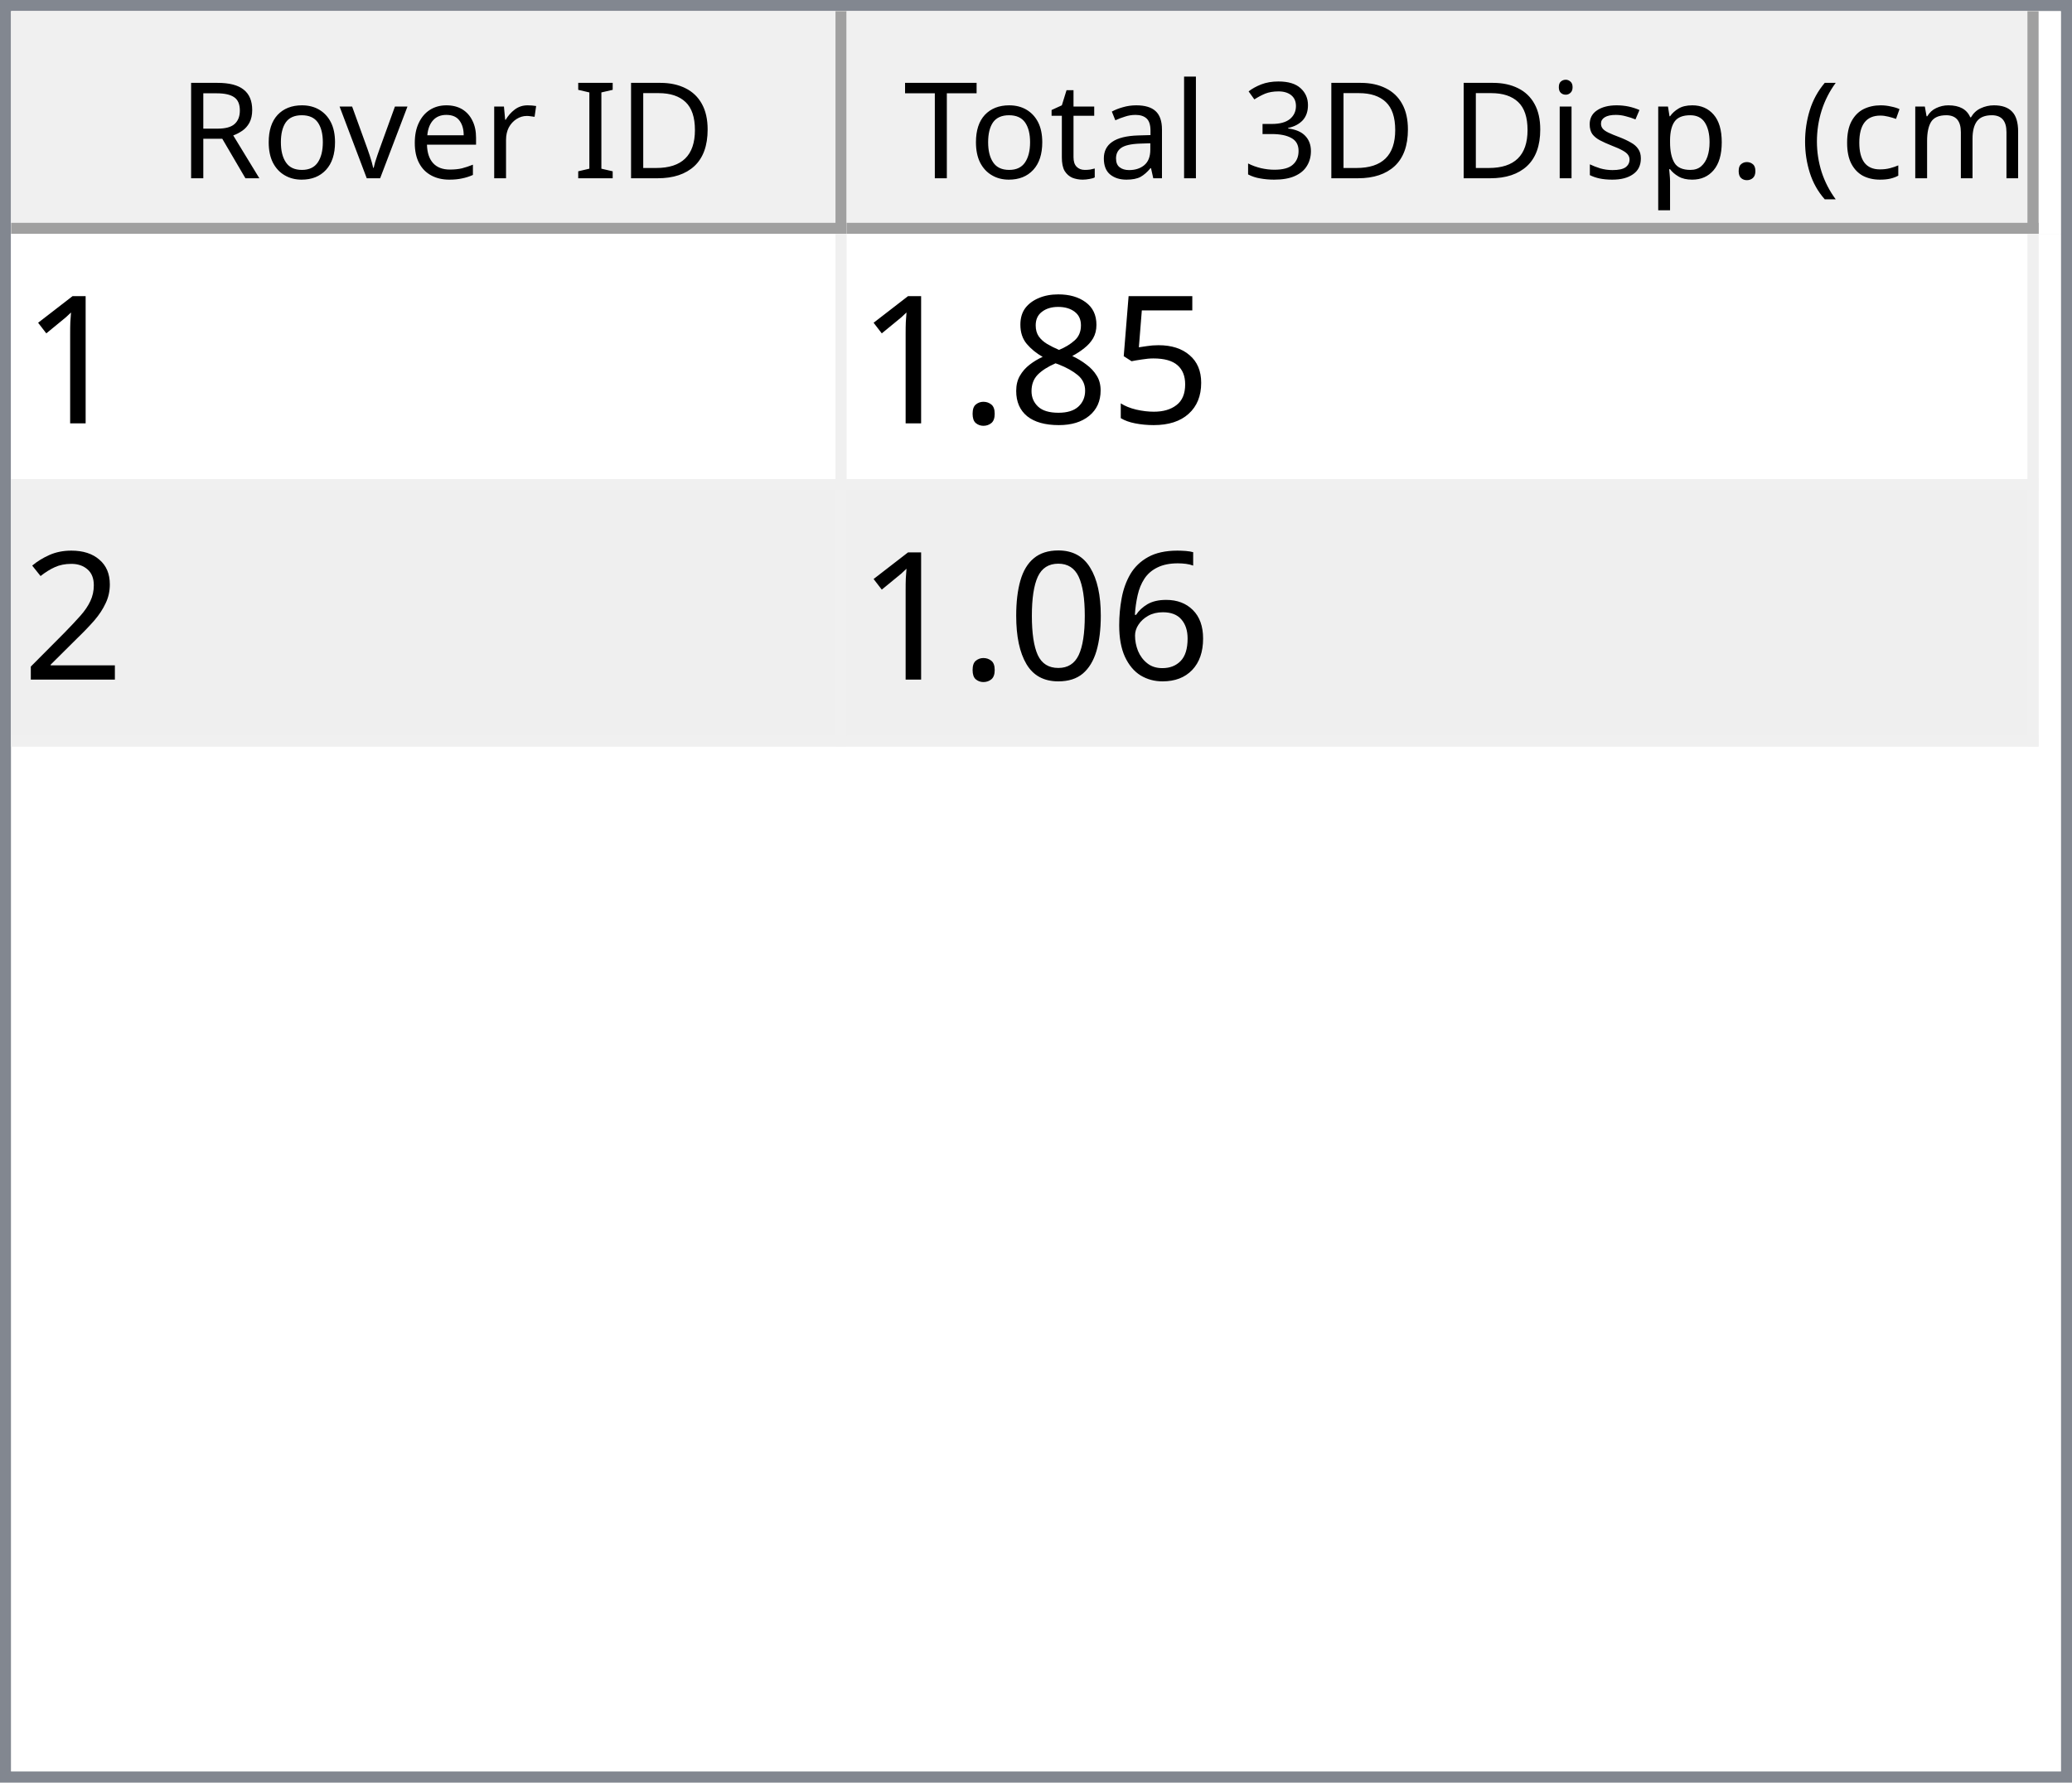
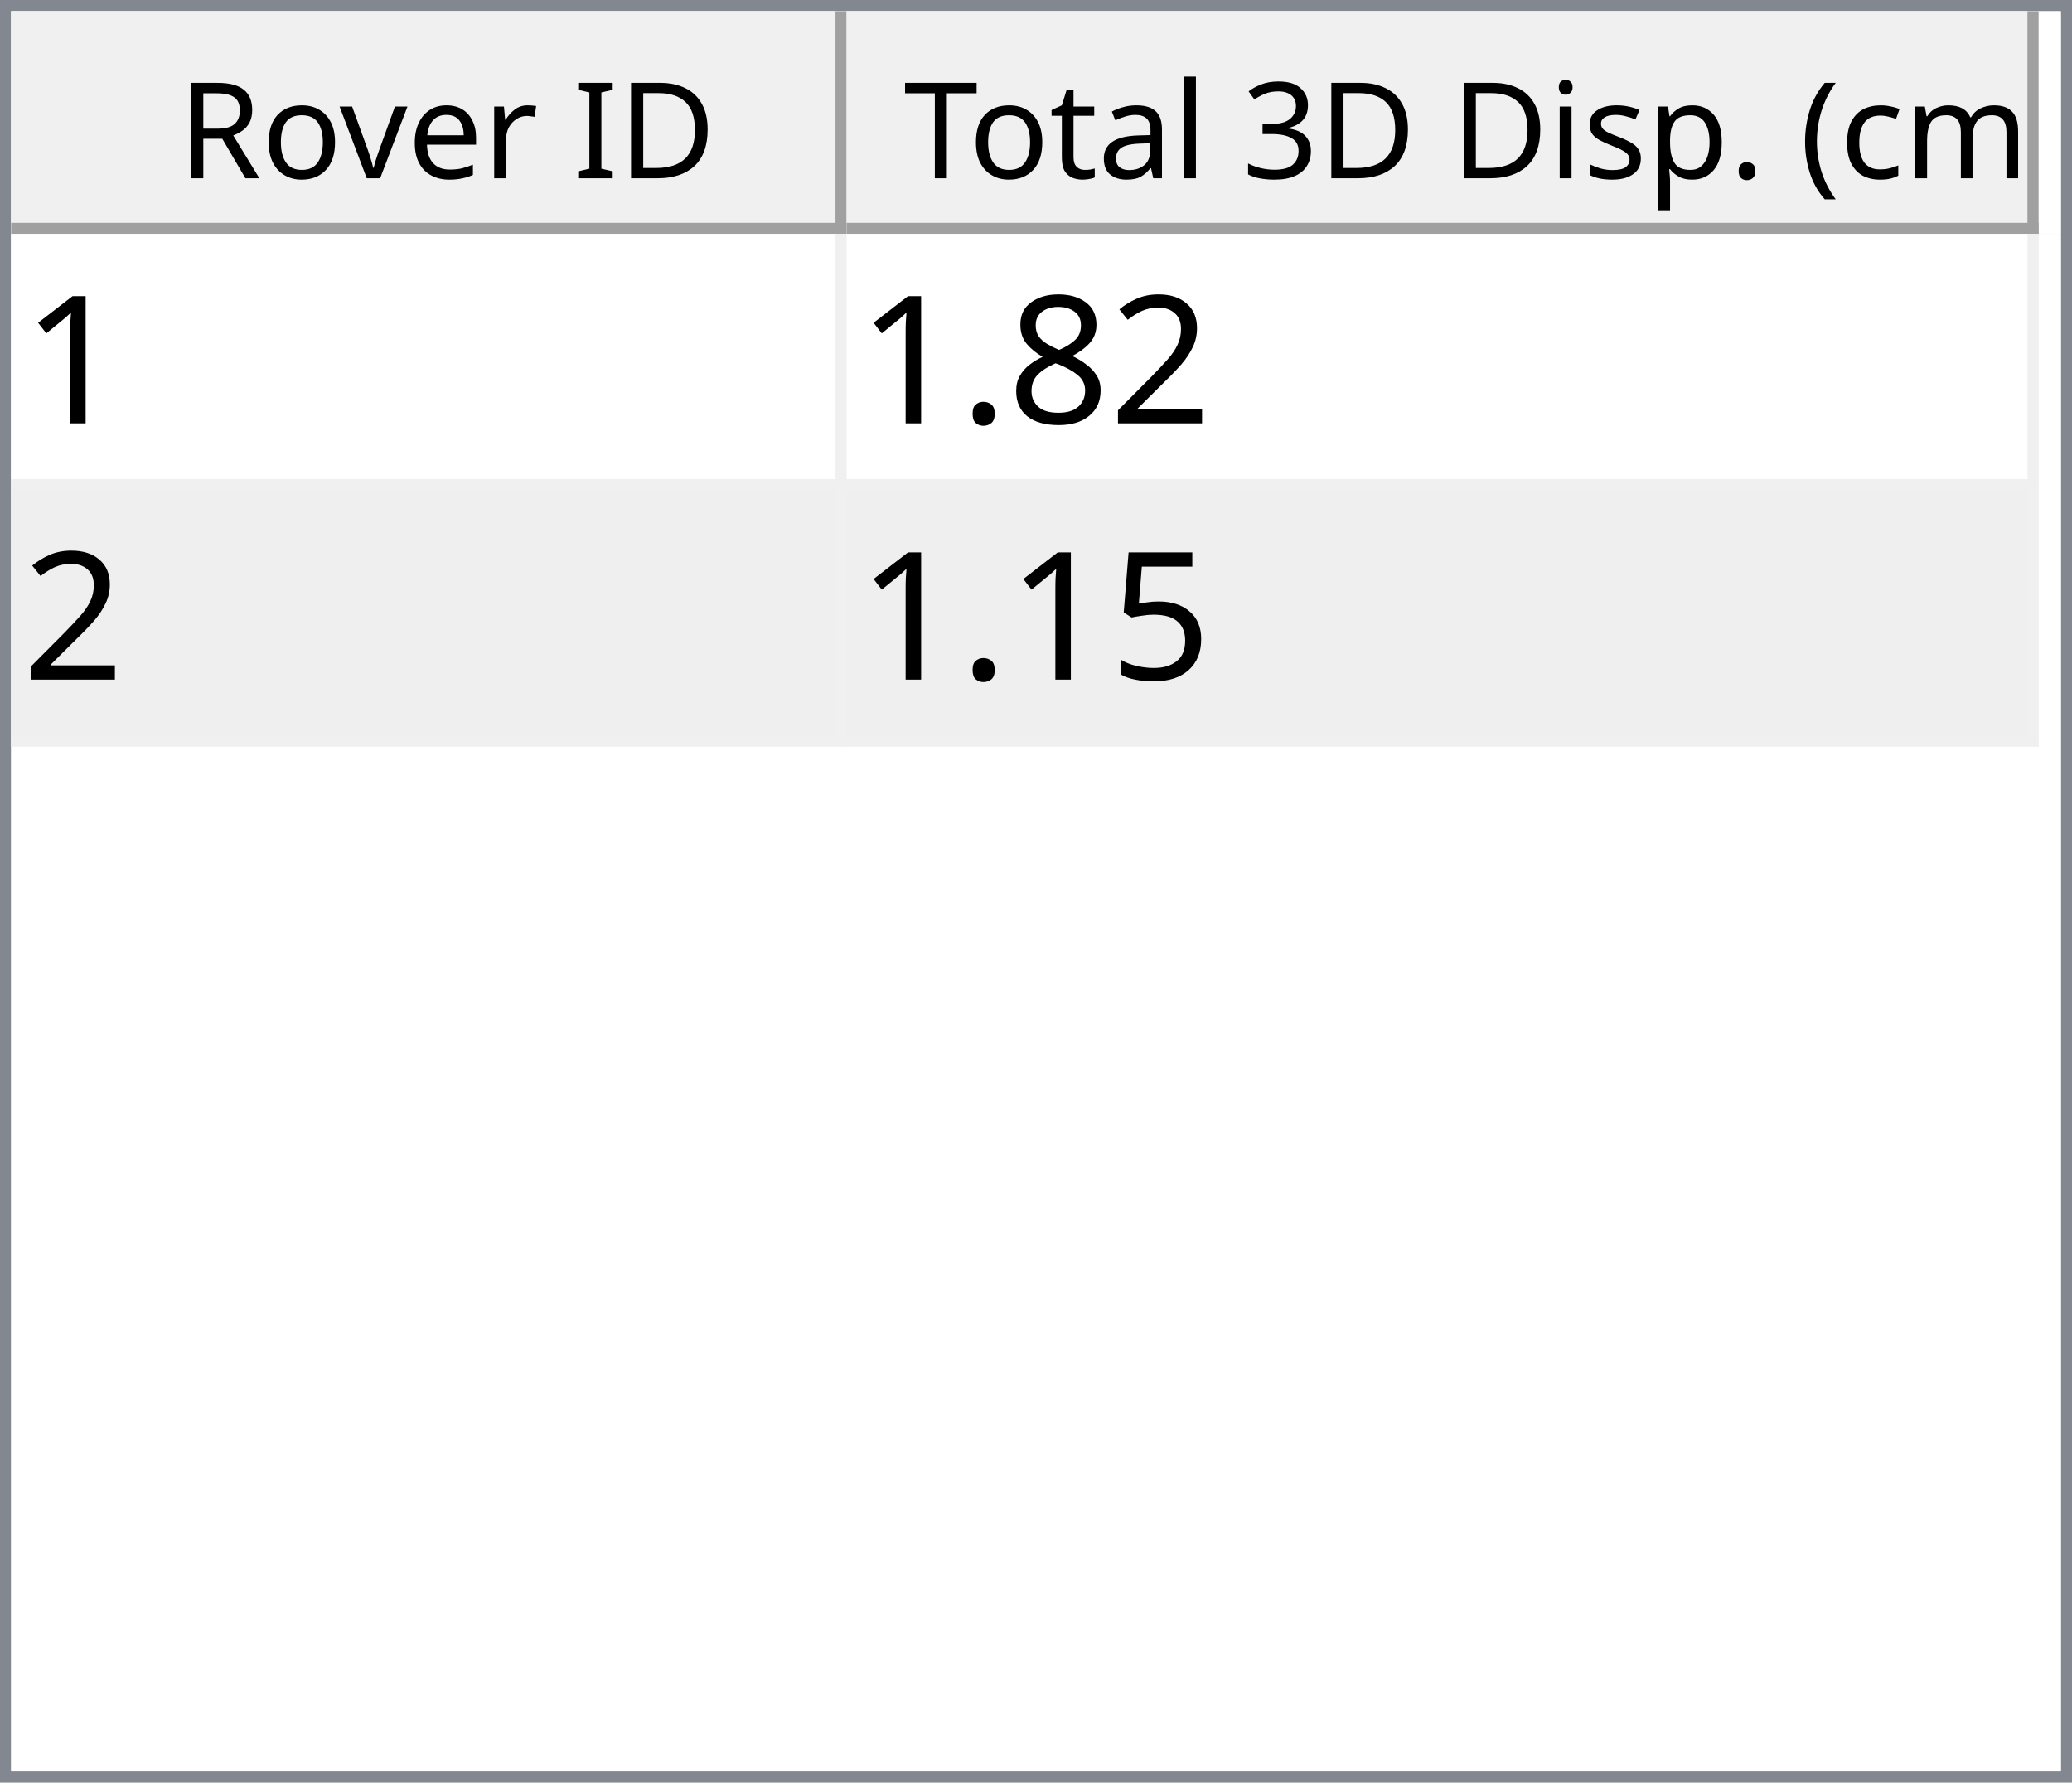
<svg xmlns="http://www.w3.org/2000/svg" style="fill-opacity:1; color-rendering:auto; color-interpolation:auto; text-rendering:auto; stroke:black; stroke-linecap:square; stroke-miterlimit:10; shape-rendering:auto; stroke-opacity:1; fill:black; stroke-dasharray:none; font-weight:normal; stroke-width:1; font-family:'Dialog'; font-style:normal; stroke-linejoin:miter; font-size:12px; stroke-dashoffset:0; image-rendering:auto;" width="186" height="160">
  <defs id="genericDefs" />
  <g>
    <defs id="defs1">
      <clipPath clipPathUnits="userSpaceOnUse" id="clipPath1">
        <path d="M0 0 L186 0 L186 160 L0 160 L0 0 Z" />
      </clipPath>
      <clipPath clipPathUnits="userSpaceOnUse" id="clipPath2">
        <path d="M0 0 L0 160 L186 160 L186 0 Z" />
      </clipPath>
      <clipPath clipPathUnits="userSpaceOnUse" id="clipPath3">
        <path d="M0 0 L0 20 L184 20 L184 0 Z" />
      </clipPath>
      <clipPath clipPathUnits="userSpaceOnUse" id="clipPath4">
        <path d="M0 0 L0 20 L75 20 L75 0 Z" />
      </clipPath>
      <clipPath clipPathUnits="userSpaceOnUse" id="clipPath5">
        <path d="M1 1 L1 19 L74 19 L74 1 Z" />
      </clipPath>
      <clipPath clipPathUnits="userSpaceOnUse" id="clipPath6">
        <path d="M0 0 L0 18 L73 18 L73 0 Z" />
      </clipPath>
      <clipPath clipPathUnits="userSpaceOnUse" id="clipPath7">
        <path d="M-0.5 -0.5 L-0.5 19.5 L74.5 19.5 L74.5 -0.5 Z" />
      </clipPath>
      <clipPath clipPathUnits="userSpaceOnUse" id="clipPath8">
        <path d="M0 0 L0 20 L107 20 L107 0 Z" />
      </clipPath>
      <clipPath clipPathUnits="userSpaceOnUse" id="clipPath9">
        <path d="M1 1 L1 19 L106 19 L106 1 Z" />
      </clipPath>
      <clipPath clipPathUnits="userSpaceOnUse" id="clipPath10">
        <path d="M0 0 L0 18 L105 18 L105 0 Z" />
      </clipPath>
      <clipPath clipPathUnits="userSpaceOnUse" id="clipPath11">
        <path d="M-0.5 -0.5 L-0.5 19.5 L106.5 19.5 L106.5 -0.5 Z" />
      </clipPath>
      <clipPath clipPathUnits="userSpaceOnUse" id="clipPath12">
        <path d="M0 0 L0 138 L184 138 L184 0 Z" />
      </clipPath>
      <clipPath clipPathUnits="userSpaceOnUse" id="clipPath13">
        <path d="M0 0 L0 46 L182 46 L182 0 Z" />
      </clipPath>
      <clipPath clipPathUnits="userSpaceOnUse" id="clipPath14">
        <path d="M-0.5 -0.5 L-0.5 45.5 L181.5 45.5 L181.5 -0.5 Z" />
      </clipPath>
      <clipPath clipPathUnits="userSpaceOnUse" id="clipPath15">
        <path d="M0 0 L0 22 L74 22 L74 0 Z" />
      </clipPath>
      <clipPath clipPathUnits="userSpaceOnUse" id="clipPath16">
        <path d="M0 0 L0 22 L106 22 L106 0 Z" />
      </clipPath>
      <font horiz-adv-x="64.551" id="font1">
        <font-face ascent="107.91" descent="25.098" units-per-em="100" style="font-style:normal; font-family:Segoe UI; font-weight:normal;" />
        <missing-glyph horiz-adv-x="64.551" d="M8.109 0 L8.109 68.266 L56.453 68.266 L56.453 0 L8.109 0 ZM15.328 7.234 L49.219 7.234 L49.219 61.031 L15.328 61.031 L15.328 7.234 Z" />
        <glyph unicode="D" horiz-adv-x="70.117" d="M9.188 0 L9.188 70.016 L28.516 70.016 Q65.531 70.016 65.531 35.891 Q65.531 19.672 55.25 9.836 Q44.969 0 27.734 0 L9.188 0 ZM17.391 62.594 L17.391 7.422 L27.828 7.422 Q41.609 7.422 49.273 14.797 Q56.938 22.172 56.938 35.688 Q56.938 62.594 28.328 62.594 L17.391 62.594 Z" />
        <glyph unicode="I" horiz-adv-x="26.611" d="M17.391 0 L9.188 0 L9.188 70.016 L17.391 70.016 L17.391 0 Z" />
        <glyph unicode=" " horiz-adv-x="27.393" d="" />
        <glyph unicode="r" horiz-adv-x="34.766" d="M34.188 41.891 Q32.078 43.5 28.125 43.5 Q23 43.5 19.555 38.672 Q16.109 33.844 16.109 25.484 L16.109 0 L8.109 0 L8.109 50 L16.109 50 L16.109 39.703 L16.312 39.703 Q18.016 44.969 21.531 47.922 Q25.047 50.875 29.391 50.875 Q32.516 50.875 34.188 50.203 L34.188 41.891 Z" />
        <glyph unicode="e" horiz-adv-x="52.295" d="M48.297 23 L12.984 23 Q13.188 14.656 17.484 10.109 Q21.781 5.562 29.297 5.562 Q37.75 5.562 44.828 11.141 L44.828 3.609 Q38.234 -1.172 27.391 -1.172 Q16.797 -1.172 10.742 5.641 Q4.688 12.453 4.688 24.812 Q4.688 36.469 11.305 43.82 Q17.922 51.172 27.734 51.172 Q37.547 51.172 42.922 44.828 Q48.297 38.484 48.297 27.203 L48.297 23 ZM40.094 29.781 Q40.047 36.719 36.75 40.578 Q33.453 44.438 27.594 44.438 Q21.922 44.438 17.969 40.383 Q14.016 36.328 13.094 29.781 L40.094 29.781 Z" />
        <glyph unicode="v" horiz-adv-x="47.9" d="M47.406 50 L27.484 0 L19.625 0 L0.688 50 L9.469 50 L22.172 13.672 Q23.578 9.672 23.922 6.688 L24.125 6.688 Q24.609 10.453 25.688 13.484 L38.969 50 L47.406 50 Z" />
        <glyph unicode="o" horiz-adv-x="58.594" d="M29 -1.172 Q17.922 -1.172 11.305 5.836 Q4.688 12.844 4.688 24.422 Q4.688 37.016 11.57 44.094 Q18.453 51.172 30.172 51.172 Q41.359 51.172 47.633 44.289 Q53.906 37.406 53.906 25.203 Q53.906 13.234 47.141 6.031 Q40.375 -1.172 29 -1.172 ZM29.594 44.438 Q21.875 44.438 17.383 39.188 Q12.891 33.938 12.891 24.703 Q12.891 15.828 17.43 10.695 Q21.969 5.562 29.594 5.562 Q37.359 5.562 41.531 10.594 Q45.703 15.625 45.703 24.906 Q45.703 34.281 41.531 39.359 Q37.359 44.438 29.594 44.438 Z" />
        <glyph unicode="R" horiz-adv-x="59.814" d="M59.375 0 L49.609 0 L37.891 19.625 Q36.281 22.359 34.766 24.289 Q33.25 26.219 31.664 27.438 Q30.078 28.656 28.25 29.219 Q26.422 29.781 24.125 29.781 L17.391 29.781 L17.391 0 L9.188 0 L9.188 70.016 L30.078 70.016 Q34.672 70.016 38.555 68.867 Q42.438 67.719 45.289 65.375 Q48.141 63.031 49.758 59.547 Q51.375 56.062 51.375 51.375 Q51.375 47.703 50.273 44.656 Q49.172 41.609 47.148 39.211 Q45.125 36.812 42.266 35.133 Q39.406 33.453 35.844 32.516 L35.844 32.328 Q37.594 31.547 38.891 30.547 Q40.188 29.547 41.359 28.18 Q42.531 26.812 43.68 25.078 Q44.828 23.344 46.234 21.047 L59.375 0 ZM17.391 62.594 L17.391 37.203 L28.516 37.203 Q31.594 37.203 34.203 38.133 Q36.812 39.062 38.719 40.797 Q40.625 42.531 41.703 45.047 Q42.781 47.562 42.781 50.688 Q42.781 56.297 39.141 59.445 Q35.5 62.594 28.609 62.594 L17.391 62.594 Z" />
        <glyph unicode=")" horiz-adv-x="30.176" d="M8.297 -15.922 L1.172 -15.922 Q16.406 2.344 16.406 26.812 Q16.406 51.469 1.078 70.016 L8.297 70.016 Q23.531 52.156 23.531 26.703 Q23.531 1.375 8.297 -15.922 Z" />
        <glyph unicode="m" horiz-adv-x="86.133" d="M79.109 0 L71.094 0 L71.094 28.719 Q71.094 37.016 68.531 40.727 Q65.969 44.438 59.906 44.438 Q54.781 44.438 51.195 39.75 Q47.609 35.062 47.609 28.516 L47.609 0 L39.594 0 L39.594 29.688 Q39.594 44.438 28.219 44.438 Q22.953 44.438 19.531 40.016 Q16.109 35.594 16.109 28.516 L16.109 0 L8.109 0 L8.109 50 L16.109 50 L16.109 42.094 L16.312 42.094 Q21.625 51.172 31.844 51.172 Q36.969 51.172 40.773 48.312 Q44.578 45.453 46 40.828 Q51.562 51.172 62.594 51.172 Q79.109 51.172 79.109 30.812 L79.109 0 Z" />
        <glyph unicode="c" horiz-adv-x="46.191" d="M42.188 2.297 Q36.422 -1.172 28.516 -1.172 Q17.828 -1.172 11.258 5.789 Q4.688 12.75 4.688 23.828 Q4.688 36.188 11.766 43.68 Q18.844 51.172 30.672 51.172 Q37.25 51.172 42.281 48.734 L42.281 40.531 Q36.719 44.438 30.375 44.438 Q22.703 44.438 17.797 38.945 Q12.891 33.453 12.891 24.516 Q12.891 15.719 17.508 10.641 Q22.125 5.562 29.891 5.562 Q36.422 5.562 42.188 9.906 L42.188 2.297 Z" />
        <glyph unicode="(" horiz-adv-x="30.176" d="M29.109 -15.922 L21.969 -15.922 Q6.844 1.375 6.844 26.703 Q6.844 52.156 21.969 70.016 L29.203 70.016 Q13.875 51.469 13.875 26.812 Q13.875 2.344 29.109 -15.922 Z" />
        <glyph unicode="." horiz-adv-x="21.68" d="M10.891 -1.078 Q8.641 -1.078 7.055 0.539 Q5.469 2.156 5.469 4.391 Q5.469 6.641 7.055 8.273 Q8.641 9.906 10.891 9.906 Q13.188 9.906 14.797 8.273 Q16.406 6.641 16.406 4.391 Q16.406 2.156 14.797 0.539 Q13.188 -1.078 10.891 -1.078 Z" />
        <glyph unicode="p" horiz-adv-x="58.789" d="M16.312 7.234 L16.109 7.234 L16.109 -23 L8.109 -23 L8.109 50 L16.109 50 L16.109 41.219 L16.312 41.219 Q22.219 51.172 33.594 51.172 Q43.266 51.172 48.688 44.461 Q54.109 37.75 54.109 26.469 Q54.109 13.922 48 6.375 Q41.891 -1.172 31.297 -1.172 Q21.578 -1.172 16.312 7.234 ZM16.109 27.391 L16.109 20.406 Q16.109 14.203 20.141 9.883 Q24.172 5.562 30.375 5.562 Q37.641 5.562 41.773 11.133 Q45.906 16.703 45.906 26.609 Q45.906 34.969 42.047 39.703 Q38.188 44.438 31.594 44.438 Q24.609 44.438 20.359 39.578 Q16.109 34.719 16.109 27.391 Z" />
        <glyph unicode="s" horiz-adv-x="42.432" d="M5.078 1.812 L5.078 10.406 Q11.625 5.562 19.484 5.562 Q30.031 5.562 30.031 12.594 Q30.031 14.594 29.125 15.992 Q28.219 17.391 26.68 18.461 Q25.141 19.531 23.07 20.383 Q21 21.234 18.609 22.172 Q15.281 23.484 12.766 24.828 Q10.25 26.172 8.57 27.859 Q6.891 29.547 6.031 31.695 Q5.172 33.844 5.172 36.719 Q5.172 40.234 6.789 42.945 Q8.406 45.656 11.086 47.484 Q13.766 49.312 17.211 50.242 Q20.656 51.172 24.312 51.172 Q30.812 51.172 35.938 48.922 L35.938 40.828 Q30.422 44.438 23.25 44.438 Q21 44.438 19.195 43.922 Q17.391 43.406 16.094 42.477 Q14.797 41.547 14.086 40.258 Q13.375 38.969 13.375 37.406 Q13.375 35.453 14.086 34.133 Q14.797 32.812 16.164 31.789 Q17.531 30.766 19.484 29.938 Q21.438 29.109 23.922 28.125 Q27.25 26.859 29.883 25.516 Q32.516 24.172 34.375 22.484 Q36.234 20.797 37.234 18.602 Q38.234 16.406 38.234 13.375 Q38.234 9.672 36.602 6.938 Q34.969 4.203 32.234 2.398 Q29.5 0.594 25.93 -0.289 Q22.359 -1.172 18.453 -1.172 Q10.75 -1.172 5.078 1.812 Z" />
        <glyph unicode="i" horiz-adv-x="24.219" d="M12.203 62.703 Q10.062 62.703 8.547 64.164 Q7.031 65.625 7.031 67.875 Q7.031 70.125 8.547 71.609 Q10.062 73.094 12.203 73.094 Q14.406 73.094 15.945 71.609 Q17.484 70.125 17.484 67.875 Q17.484 65.719 15.945 64.211 Q14.406 62.703 12.203 62.703 ZM16.109 0 L8.109 0 L8.109 50 L16.109 50 L16.109 0 Z" />
        <glyph unicode="3" horiz-adv-x="53.906" d="M46.531 19.828 Q46.531 15.094 44.75 11.211 Q42.969 7.328 39.719 4.57 Q36.469 1.812 31.93 0.297 Q27.391 -1.219 21.922 -1.219 Q11.922 -1.219 6 2.594 L6 11.188 Q13.094 5.609 22.219 5.609 Q25.875 5.609 28.828 6.539 Q31.781 7.469 33.906 9.227 Q36.031 10.984 37.18 13.477 Q38.328 15.969 38.328 19.094 Q38.328 32.812 18.797 32.812 L12.984 32.812 L12.984 39.594 L18.5 39.594 Q35.797 39.594 35.797 52.484 Q35.797 64.406 22.609 64.406 Q15.188 64.406 8.688 59.422 L8.688 67.188 Q15.375 71.188 24.609 71.188 Q29 71.188 32.57 69.969 Q36.141 68.75 38.68 66.555 Q41.219 64.359 42.609 61.281 Q44 58.203 44 54.5 Q44 40.672 30.031 36.719 L30.031 36.531 Q33.594 36.141 36.625 34.797 Q39.656 33.453 41.852 31.305 Q44.047 29.156 45.289 26.25 Q46.531 23.344 46.531 19.828 Z" />
        <glyph unicode="l" horiz-adv-x="24.219" d="M16.109 0 L8.109 0 L8.109 74.031 L16.109 74.031 L16.109 0 Z" />
        <glyph unicode="a" horiz-adv-x="50.879" d="M43.891 0 L35.891 0 L35.891 7.812 L35.688 7.812 Q30.469 -1.172 20.312 -1.172 Q12.844 -1.172 8.617 2.781 Q4.391 6.734 4.391 13.281 Q4.391 27.297 20.906 29.594 L35.891 31.688 Q35.891 44.438 25.594 44.438 Q16.547 44.438 9.281 38.281 L9.281 46.484 Q16.656 51.172 26.266 51.172 Q43.891 51.172 43.891 32.516 L43.891 0 ZM35.891 25.297 L23.828 23.641 Q18.266 22.859 15.43 20.875 Q12.594 18.891 12.594 13.875 Q12.594 10.203 15.211 7.883 Q17.828 5.562 22.172 5.562 Q28.125 5.562 32.008 9.742 Q35.891 13.922 35.891 20.312 L35.891 25.297 Z" />
        <glyph unicode="t" horiz-adv-x="33.887" d="M31.297 0.484 Q28.469 -1.078 23.828 -1.078 Q10.688 -1.078 10.688 13.578 L10.688 43.172 L2.094 43.172 L2.094 50 L10.688 50 L10.688 62.203 L18.703 64.797 L18.703 50 L31.297 50 L31.297 43.172 L18.703 43.172 L18.703 14.984 Q18.703 9.969 20.414 7.82 Q22.125 5.672 26.078 5.672 Q29.109 5.672 31.297 7.328 L31.297 0.484 Z" />
        <glyph unicode="T" horiz-adv-x="52.393" d="M50.594 62.594 L30.375 62.594 L30.375 0 L22.172 0 L22.172 62.594 L2 62.594 L2 70.016 L50.594 70.016 L50.594 62.594 Z" />
      </font>
      <font horiz-adv-x="75.0" id="font2">
        <font-face ascent="100.537" descent="21.973" units-per-em="100" style="font-style:normal; font-family:sans-serif; font-weight:normal;" />
        <missing-glyph horiz-adv-x="75.0" d="M12.5 0 L12.5 62.5 L62.5 62.5 L62.5 0 L12.5 0 ZM14.062 1.562 L60.938 1.562 L60.938 60.938 L14.062 60.938 L14.062 1.562 Z" />
        <glyph unicode="1" horiz-adv-x="55.615" d="M37.25 0 L28.469 0 L28.469 56 Q25.297 52.984 20.141 49.953 Q14.984 46.922 10.891 45.406 L10.891 53.906 Q18.266 57.375 23.781 62.305 Q29.297 67.234 31.594 71.875 L37.25 71.875 L37.25 0 Z" />
-         <glyph unicode="5" horiz-adv-x="55.615" d="M4.156 18.75 L13.375 19.531 Q14.406 12.797 18.141 9.398 Q21.875 6 27.156 6 Q33.5 6 37.891 10.789 Q42.281 15.578 42.281 23.484 Q42.281 31 38.062 35.352 Q33.844 39.703 27 39.703 Q22.75 39.703 19.336 37.773 Q15.922 35.844 13.969 32.766 L5.719 33.844 L12.641 70.609 L48.25 70.609 L48.25 62.203 L19.672 62.203 L15.828 42.969 Q22.266 47.469 29.344 47.469 Q38.719 47.469 45.164 40.969 Q51.609 34.469 51.609 24.266 Q51.609 14.547 45.953 7.469 Q39.062 -1.219 27.156 -1.219 Q17.391 -1.219 11.211 4.25 Q5.031 9.719 4.156 18.75 Z" />
+         <glyph unicode="2" horiz-adv-x="55.615" d="M50.344 8.453 L50.344 0 L3.031 0 Q2.938 3.172 4.047 6.109 Q5.859 10.938 9.836 15.625 Q13.812 20.312 21.344 26.469 Q33.016 36.031 37.117 41.625 Q41.219 47.219 41.219 52.203 Q41.219 57.422 37.477 61.008 Q33.734 64.594 27.734 64.594 Q21.391 64.594 17.578 60.789 Q13.766 56.984 13.719 50.25 L4.688 51.172 Q5.609 61.281 11.664 66.578 Q17.719 71.875 27.938 71.875 Q38.234 71.875 44.242 66.164 Q50.25 60.453 50.25 52 Q50.25 47.703 48.492 43.555 Q46.734 39.406 42.656 34.812 Q38.578 30.219 29.109 22.219 Q21.188 15.578 18.945 13.211 Q16.703 10.844 15.234 8.453 L50.344 8.453 Z" />
        <glyph unicode="8" horiz-adv-x="55.615" d="M17.672 38.812 Q12.203 40.828 9.57 44.539 Q6.938 48.25 6.938 53.422 Q6.938 61.234 12.555 66.555 Q18.172 71.875 27.484 71.875 Q36.859 71.875 42.578 66.43 Q48.297 60.984 48.297 53.172 Q48.297 48.188 45.68 44.508 Q43.062 40.828 37.75 38.812 Q44.344 36.672 47.781 31.883 Q51.219 27.094 51.219 20.453 Q51.219 11.281 44.727 5.031 Q38.234 -1.219 27.641 -1.219 Q17.047 -1.219 10.547 5.055 Q4.047 11.328 4.047 20.703 Q4.047 27.688 7.594 32.398 Q11.141 37.109 17.672 38.812 ZM15.922 53.719 Q15.922 48.641 19.195 45.414 Q22.469 42.188 27.688 42.188 Q32.766 42.188 36.016 45.383 Q39.266 48.578 39.266 53.219 Q39.266 58.062 35.914 61.359 Q32.562 64.656 27.594 64.656 Q22.562 64.656 19.242 61.43 Q15.922 58.203 15.922 53.719 ZM13.094 20.656 Q13.094 16.891 14.875 13.375 Q16.656 9.859 20.172 7.93 Q23.688 6 27.734 6 Q34.031 6 38.133 10.055 Q42.234 14.109 42.234 20.359 Q42.234 26.703 38.016 30.859 Q33.797 35.016 27.438 35.016 Q21.234 35.016 17.164 30.914 Q13.094 26.812 13.094 20.656 Z" />
        <glyph unicode="." horiz-adv-x="27.783" d="M9.078 0 L9.078 10.016 L19.094 10.016 L19.094 0 L9.078 0 Z" />
-         <glyph unicode="2" horiz-adv-x="55.615" d="M50.344 8.453 L50.344 0 L3.031 0 Q2.938 3.172 4.047 6.109 Q5.859 10.938 9.836 15.625 Q13.812 20.312 21.344 26.469 Q33.016 36.031 37.117 41.625 Q41.219 47.219 41.219 52.203 Q41.219 57.422 37.477 61.008 Q33.734 64.594 27.734 64.594 Q21.391 64.594 17.578 60.789 Q13.766 56.984 13.719 50.25 L4.688 51.172 Q5.609 61.281 11.664 66.578 Q17.719 71.875 27.938 71.875 Q38.234 71.875 44.242 66.164 Q50.25 60.453 50.25 52 Q50.25 47.703 48.492 43.555 Q46.734 39.406 42.656 34.812 Q38.578 30.219 29.109 22.219 Q21.188 15.578 18.945 13.211 Q16.703 10.844 15.234 8.453 L50.344 8.453 Z" />
-         <glyph unicode="6" horiz-adv-x="55.615" d="M49.75 54.047 L41.016 53.375 Q39.844 58.547 37.703 60.891 Q34.125 64.656 28.906 64.656 Q24.703 64.656 21.531 62.312 Q17.391 59.281 14.992 53.469 Q12.594 47.656 12.5 36.922 Q15.672 41.75 20.266 44.094 Q24.859 46.438 29.891 46.438 Q38.672 46.438 44.852 39.969 Q51.031 33.5 51.031 23.25 Q51.031 16.5 48.125 10.719 Q45.219 4.938 40.141 1.859 Q35.062 -1.219 28.609 -1.219 Q17.625 -1.219 10.695 6.859 Q3.766 14.938 3.766 33.5 Q3.766 54.25 11.422 63.672 Q18.109 71.875 29.438 71.875 Q37.891 71.875 43.289 67.141 Q48.688 62.406 49.75 54.047 ZM13.875 23.188 Q13.875 18.656 15.797 14.508 Q17.719 10.359 21.188 8.18 Q24.656 6 28.469 6 Q34.031 6 38.039 10.492 Q42.047 14.984 42.047 22.703 Q42.047 30.125 38.086 34.398 Q34.125 38.672 28.125 38.672 Q22.172 38.672 18.023 34.398 Q13.875 30.125 13.875 23.188 Z" />
-         <glyph unicode="0" horiz-adv-x="55.615" d="M4.156 35.297 Q4.156 48 6.766 55.742 Q9.375 63.484 14.523 67.68 Q19.672 71.875 27.484 71.875 Q33.25 71.875 37.594 69.555 Q41.938 67.234 44.773 62.867 Q47.609 58.5 49.219 52.227 Q50.828 45.953 50.828 35.297 Q50.828 22.703 48.242 14.969 Q45.656 7.234 40.508 3.008 Q35.359 -1.219 27.484 -1.219 Q17.141 -1.219 11.234 6.203 Q4.156 15.141 4.156 35.297 ZM13.188 35.297 Q13.188 17.672 17.312 11.836 Q21.438 6 27.484 6 Q33.547 6 37.672 11.859 Q41.797 17.719 41.797 35.297 Q41.797 52.984 37.672 58.789 Q33.547 64.594 27.391 64.594 Q21.344 64.594 17.719 59.469 Q13.188 52.938 13.188 35.297 Z" />
+         <glyph unicode="5" horiz-adv-x="55.615" d="M4.156 18.75 L13.375 19.531 Q14.406 12.797 18.141 9.398 Q21.875 6 27.156 6 Q33.5 6 37.891 10.789 Q42.281 15.578 42.281 23.484 Q42.281 31 38.062 35.352 Q33.844 39.703 27 39.703 Q22.75 39.703 19.336 37.773 Q15.922 35.844 13.969 32.766 L5.719 33.844 L12.641 70.609 L48.25 70.609 L48.25 62.203 L19.672 62.203 L15.828 42.969 Q22.266 47.469 29.344 47.469 Q38.719 47.469 45.164 40.969 Q51.609 34.469 51.609 24.266 Q51.609 14.547 45.953 7.469 Q39.062 -1.219 27.156 -1.219 Q17.391 -1.219 11.211 4.25 Q5.031 9.719 4.156 18.75 Z" />
      </font>
    </defs>
    <g style="fill:white; stroke:white;">
      <rect x="0" y="0" width="186" style="clip-path:url(#clipPath1); stroke:none;" height="160" />
    </g>
    <g style="fill:white; text-rendering:optimizeSpeed; color-rendering:optimizeSpeed; image-rendering:optimizeSpeed; shape-rendering:crispEdges; stroke:white; color-interpolation:sRGB;">
      <rect x="0" width="186" height="160" y="0" style="stroke:none;" />
      <path style="stroke:none;" d="M0 160 L186 160 L186 0 L0 0 Z" />
    </g>
    <g style="fill:rgb(240,240,240); font-family:'Segoe UI'; stroke:rgb(240,240,240);">
      <rect x="0" y="0" width="186" style="clip-path:url(#clipPath2); stroke:none;" height="160" />
    </g>
    <g style="fill:rgb(130,135,144); font-family:'Segoe UI'; stroke:rgb(130,135,144);">
      <path d="M0 0 L186 0 L186 160 L0 160 L0 0 ZM1 1 L185 1 L185 159 L1 159 L1 1 Z" style="fill-rule:evenodd; clip-path:url(#clipPath2); stroke:none;" />
    </g>
    <g style="fill:white; font-family:'Segoe UI'; stroke:white;" transform="translate(1,1)">
      <rect x="0" y="0" width="184" style="clip-path:url(#clipPath3); stroke:none;" height="20" />
    </g>
    <g style="fill:rgb(240,240,240); font-family:'Segoe UI'; stroke:rgb(240,240,240);" transform="translate(1,1)">
      <rect x="0" y="0" width="75" style="clip-path:url(#clipPath4); stroke:none;" height="20" />
    </g>
    <g style="font-family:'Segoe UI';" transform="translate(2,2)">
      <text x="14" xml:space="preserve" y="14" style="clip-path:url(#clipPath6); stroke:none;">Rover ID</text>
    </g>
    <g style="fill:rgb(160,160,160); font-family:'Segoe UI'; stroke:rgb(160,160,160); stroke-linejoin:bevel;" transform="translate(1.5,1.5)">
      <line x1="74" x2="74" y1="0" style="fill:none; clip-path:url(#clipPath7);" y2="19" />
    </g>
    <g style="fill:rgb(160,160,160); font-family:'Segoe UI'; stroke:rgb(160,160,160); stroke-linejoin:bevel;" transform="matrix(1,0,0,1,1,1) translate(0.5,0.5)">
      <line x1="0" x2="74" y1="19" style="fill:none; clip-path:url(#clipPath7);" y2="19" />
    </g>
    <g style="fill:rgb(240,240,240); font-family:'Segoe UI'; stroke:rgb(240,240,240);" transform="translate(76,1)">
      <rect x="0" y="0" width="107" style="clip-path:url(#clipPath8); stroke:none;" height="20" />
    </g>
    <g style="font-family:'Segoe UI';" transform="translate(77,2)">
      <text x="1" xml:space="preserve" y="14" style="clip-path:url(#clipPath10); stroke:none;"> Total 3D Disp. (cm)</text>
    </g>
    <g style="fill:rgb(160,160,160); font-family:'Segoe UI'; stroke:rgb(160,160,160); stroke-linejoin:bevel;" transform="translate(76.5,1.5)">
      <line x1="106" x2="106" y1="0" style="fill:none; clip-path:url(#clipPath11);" y2="19" />
    </g>
    <g style="fill:rgb(160,160,160); font-family:'Segoe UI'; stroke:rgb(160,160,160); stroke-linejoin:bevel;" transform="matrix(1,0,0,1,76,1) translate(0.5,0.5)">
      <line x1="0" x2="106" y1="19" style="fill:none; clip-path:url(#clipPath11);" y2="19" />
    </g>
    <g style="fill:white; font-family:'Segoe UI'; stroke:white;" transform="translate(1,21)">
      <rect x="0" y="0" width="184" style="clip-path:url(#clipPath12); stroke:none;" height="138" />
    </g>
    <g style="fill:rgb(240,240,240); font-size:16px; font-family:sans-serif; stroke:rgb(240,240,240);" transform="translate(1,21)">
      <rect x="0" y="0" width="182" style="clip-path:url(#clipPath13); stroke:none;" height="46" />
      <line transform="translate(0.5,0.5)" x1="0" x2="181" y1="22" style="clip-path:url(#clipPath14); fill:none; stroke-linejoin:bevel;" y2="22" />
    </g>
    <g transform="matrix(1,0,0,1,1,21) translate(0.5,0.5)" style="fill:rgb(240,240,240); font-size:16px; font-family:sans-serif; stroke:rgb(240,240,240); stroke-linejoin:bevel;">
      <line x1="0" x2="181" y1="45" style="fill:none; clip-path:url(#clipPath14);" y2="45" />
    </g>
    <g transform="matrix(1,0,0,1,1,21) translate(0.5,0.5)" style="fill:rgb(240,240,240); font-size:16px; font-family:sans-serif; stroke:rgb(240,240,240); stroke-linejoin:bevel;">
      <line x1="74" x2="74" y1="0" style="fill:none; clip-path:url(#clipPath14);" y2="45" />
    </g>
    <g transform="matrix(1,0,0,1,1,21) translate(0.5,0.5)" style="fill:rgb(240,240,240); font-size:16px; font-family:sans-serif; stroke:rgb(240,240,240); stroke-linejoin:bevel;">
      <line x1="181" x2="181" y1="0" style="fill:none; clip-path:url(#clipPath14);" y2="45" />
    </g>
    <g style="fill:white; font-size:16px; font-family:sans-serif; stroke:white;" transform="matrix(1,0,0,1,1,21)">
      <rect x="0" y="0" width="74" style="clip-path:url(#clipPath15); stroke:none;" height="22" />
      <text x="1" y="17" style="fill:black; clip-path:url(#clipPath15); stroke:none;" xml:space="preserve">1</text>
    </g>
    <g style="fill:white; font-size:16px; font-family:sans-serif; stroke:white;" transform="matrix(1,0,0,1,1,21) translate(75,0)">
      <rect x="0" y="0" width="106" style="clip-path:url(#clipPath16); stroke:none;" height="22" />
-       <text x="1" y="17" style="fill:black; clip-path:url(#clipPath16); stroke:none;" xml:space="preserve">1.85</text>
+       <text x="1" y="17" style="fill:black; clip-path:url(#clipPath16); stroke:none;" xml:space="preserve">1.82</text>
    </g>
    <g style="fill:rgb(239,239,239); font-size:16px; font-family:sans-serif; stroke:rgb(239,239,239);" transform="matrix(1,0,0,1,1,21) translate(0,23)">
      <rect x="0" y="0" width="74" style="clip-path:url(#clipPath15); stroke:none;" height="22" />
      <text x="1" y="17" style="fill:black; clip-path:url(#clipPath15); stroke:none;" xml:space="preserve">2</text>
    </g>
    <g style="fill:rgb(239,239,239); font-size:16px; font-family:sans-serif; stroke:rgb(239,239,239);" transform="matrix(1,0,0,1,1,21) translate(75,23)">
      <rect x="0" y="0" width="106" style="clip-path:url(#clipPath16); stroke:none;" height="22" />
-       <text x="1" y="17" style="fill:black; clip-path:url(#clipPath16); stroke:none;" xml:space="preserve">1.06</text>
+       <text x="1" y="17" style="fill:black; clip-path:url(#clipPath16); stroke:none;" xml:space="preserve">1.15</text>
    </g>
  </g>
</svg>
